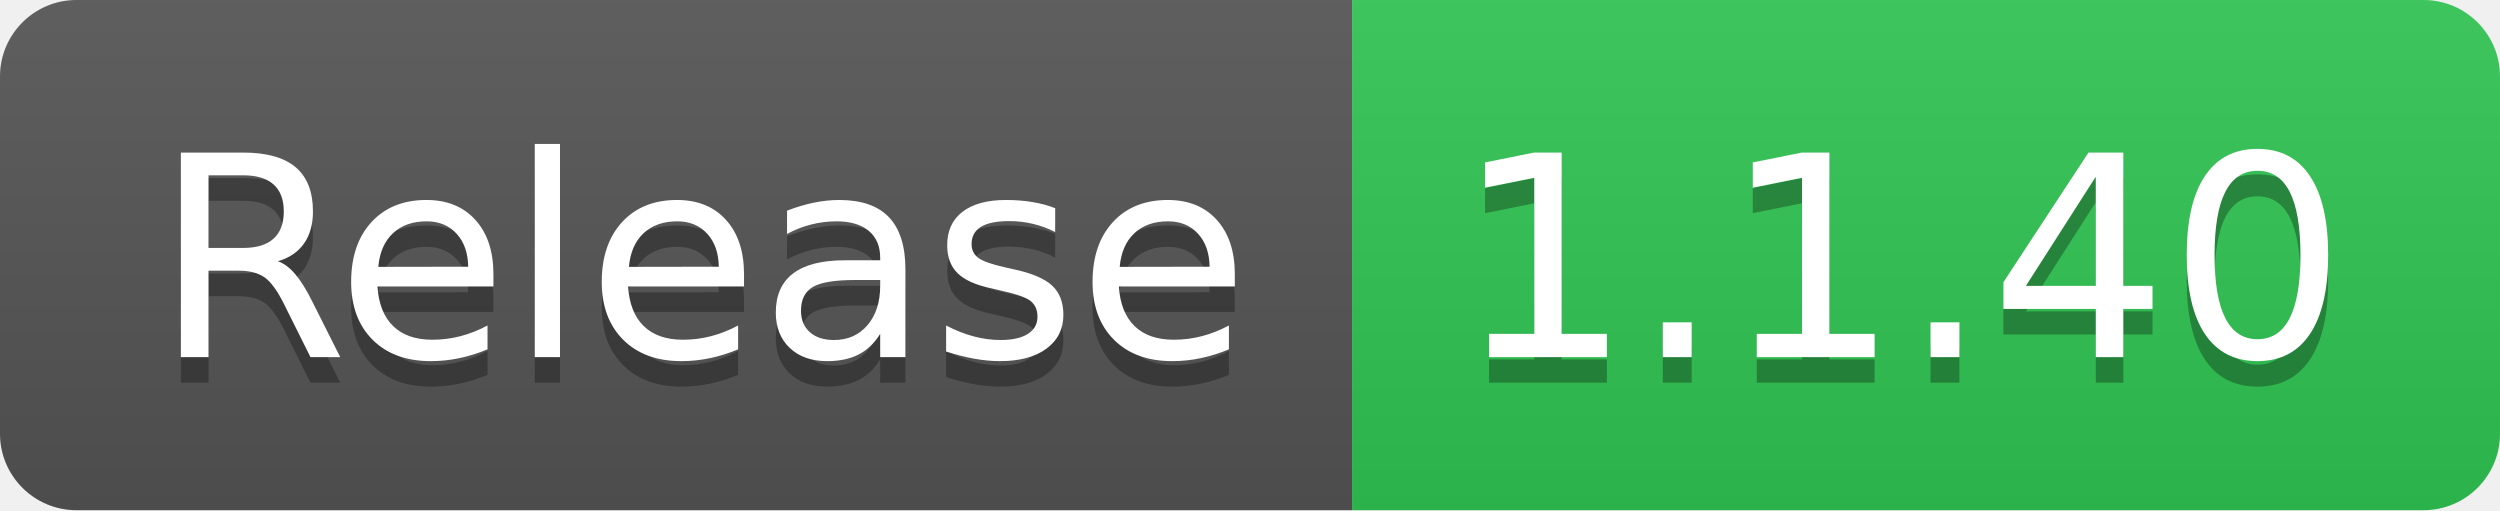
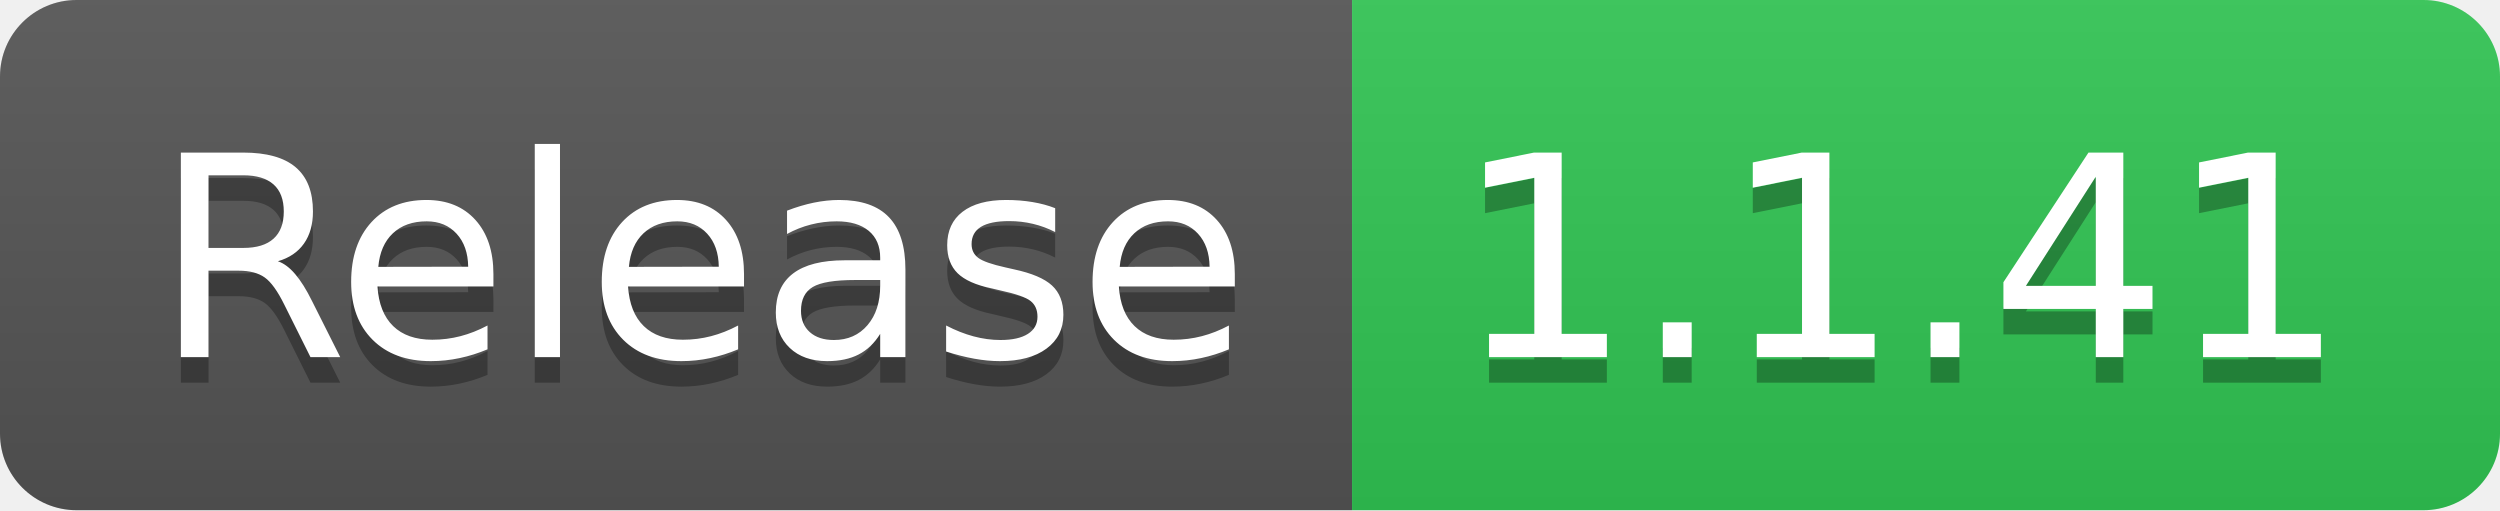
- <svg xmlns="http://www.w3.org/2000/svg" width="98" height="20" role="img" aria-label="Release: 1.1.40">
+ <svg xmlns="http://www.w3.org/2000/svg" width="98" height="20" role="img" aria-label="Release: 1.1.41">
  <linearGradient id="s" x2="0" y2="100%">
    <stop offset="0" stop-color="#bbb" stop-opacity=".1" />
    <stop offset="1" stop-opacity=".1" />
  </linearGradient>
  <clipPath id="r">
    <rect width="98" height="20" rx="3" fill="#fff" />
  </clipPath>
  <g clip-path="url(#r)">
    <rect width="53" height="20" fill="#555" />
    <rect x="53" width="45" height="20" fill="#31c653" />
    <rect width="98" height="20" fill="url(#s)" />
  </g>
  <g fill="#fff" text-anchor="middle" font-family="Verdana,Geneva,DejaVu Sans,sans-serif" text-rendering="geometricPrecision" font-size="110">
    <text aria-hidden="true" x="275" y="150" fill="#010101" fill-opacity=".3" transform="scale(.1)" textLength="430">Release</text>
    <text x="275" y="140" transform="scale(.1)" fill="#fff" textLength="430">Release</text>
-     <text aria-hidden="true" x="745" y="150" fill="#010101" fill-opacity=".3" transform="scale(.1)" textLength="350">1.1.40</text>
-     <text x="745" y="140" transform="scale(.1)" fill="#fff" textLength="350">1.1.40</text>
+     <text aria-hidden="true" x="745" y="150" fill="#010101" fill-opacity=".3" transform="scale(.1)" textLength="350">1.1.41</text>
+     <text x="745" y="140" transform="scale(.1)" fill="#fff" textLength="350">1.1.41</text>
  </g>
</svg>
